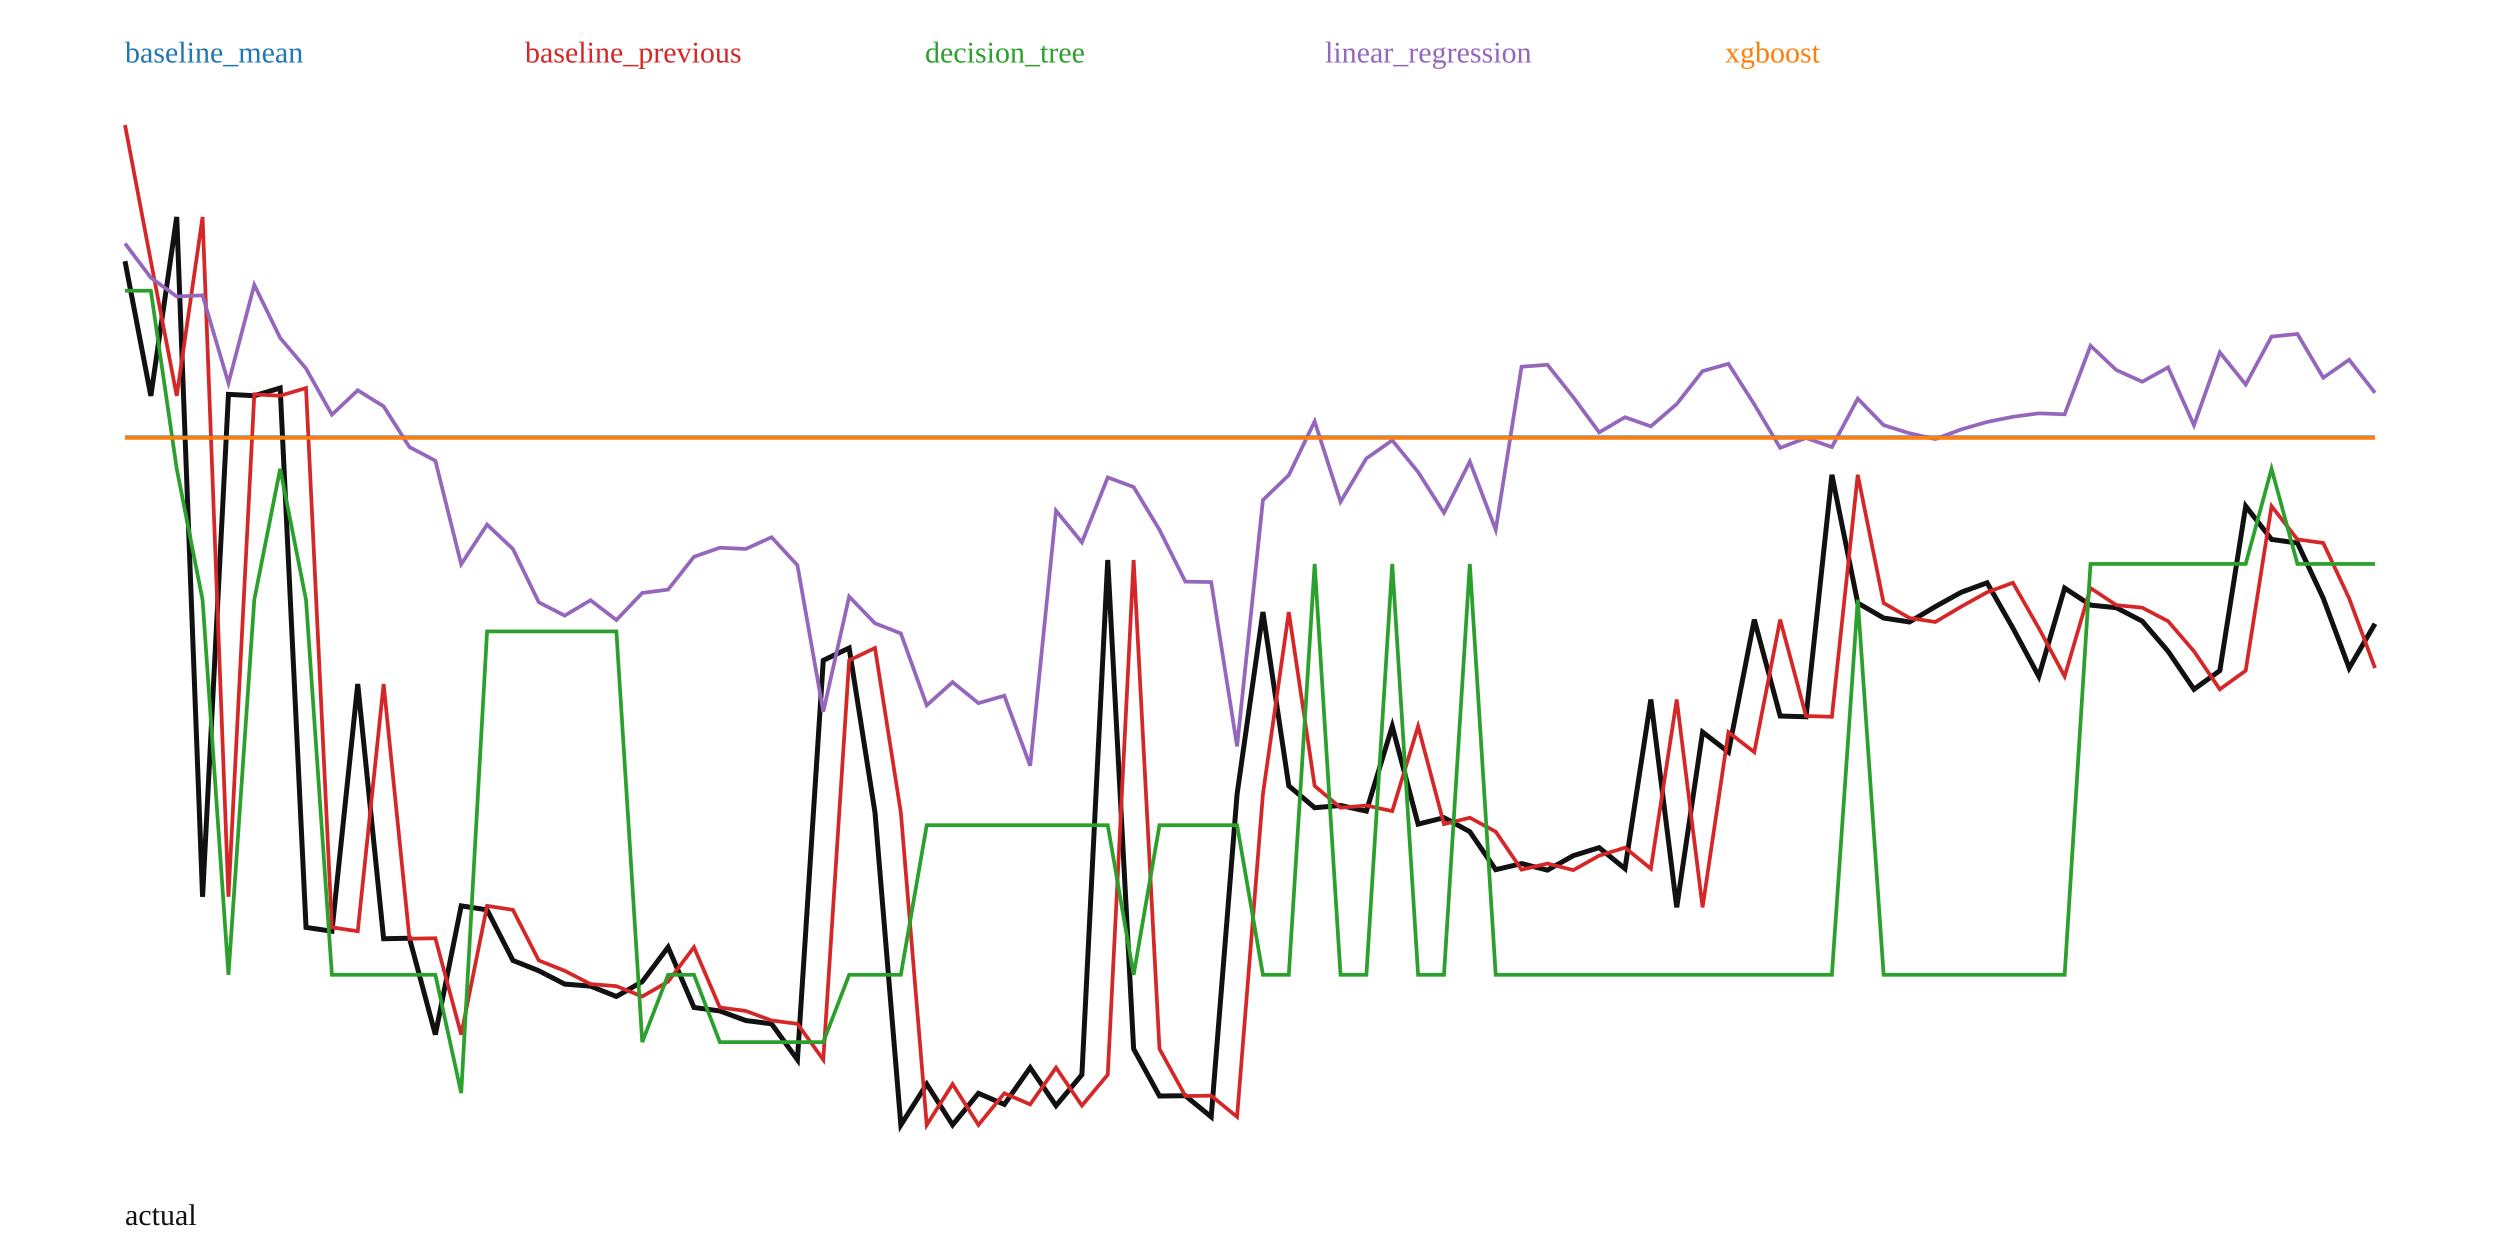
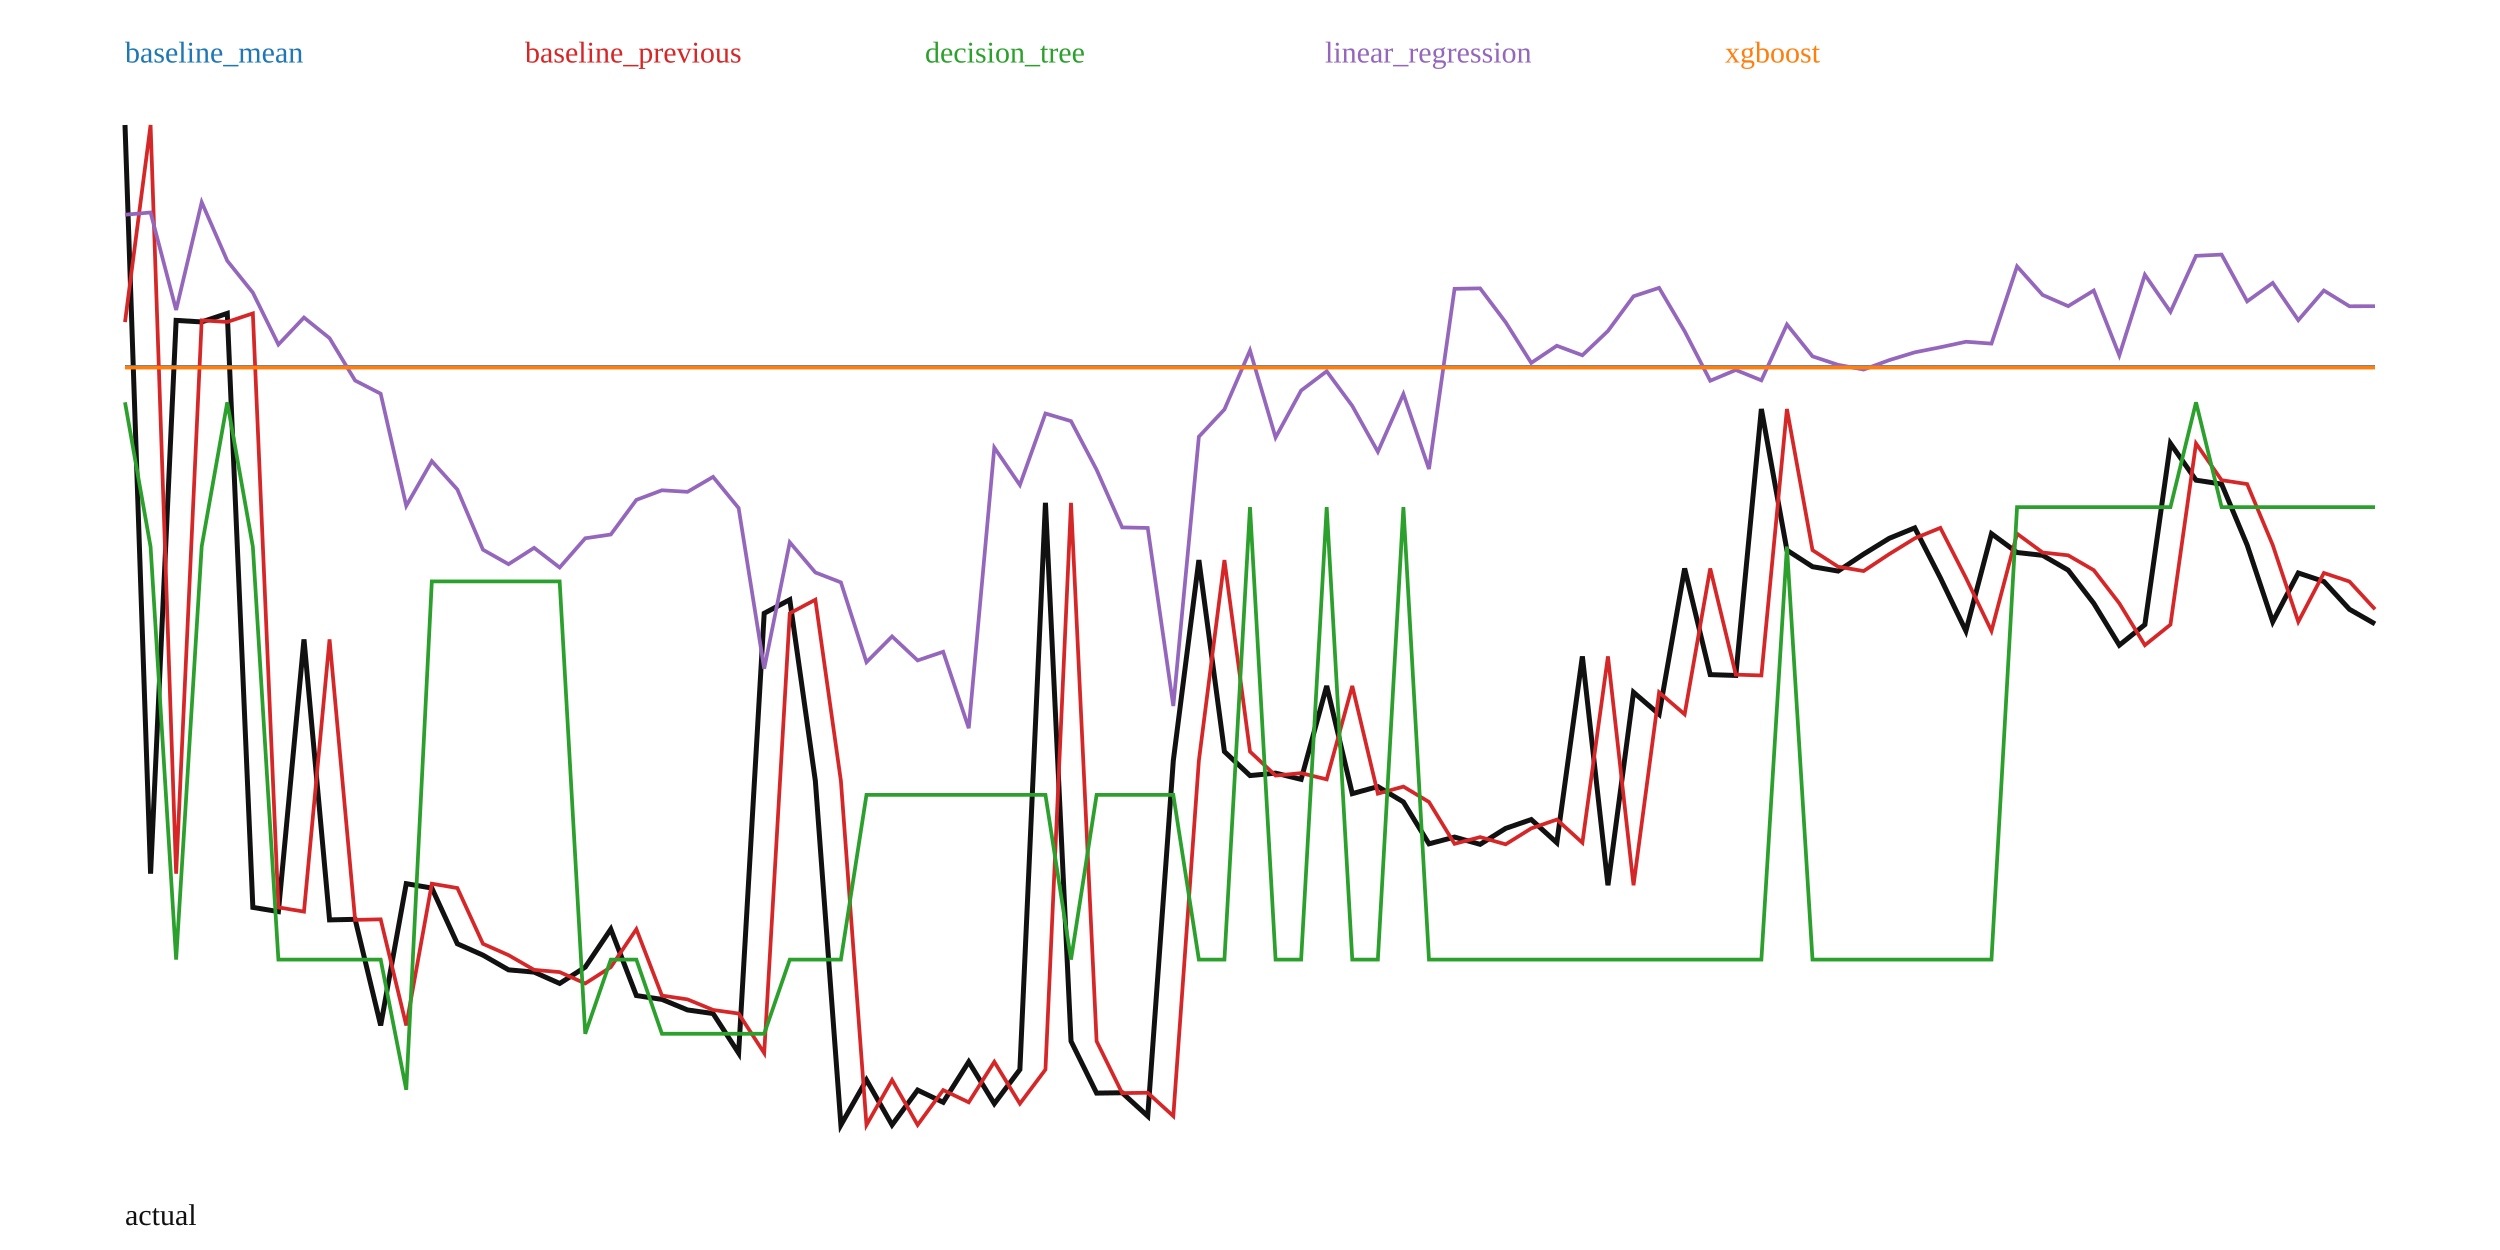
<svg xmlns="http://www.w3.org/2000/svg" width="1000" height="500" viewBox="0 0 1000 500">
  <rect width="100%" height="100%" fill="white" />
-   <polyline fill="none" stroke="#111" stroke-width="2" points="50.00,104.47 60.34,158.36 70.69,86.78 81.03,358.72 91.38,157.75 101.72,158.30 112.07,155.21 122.41,370.96 132.76,372.50 143.10,273.60 153.45,375.50 163.79,375.29 174.14,413.84 184.48,362.35 194.83,363.94 205.17,384.19 215.52,388.31 225.86,393.64 236.21,394.46 246.55,398.59 256.90,392.66 267.24,378.87 277.59,402.99 287.93,404.38 298.28,408.21 308.62,409.52 318.97,423.88 329.31,264.14 339.66,259.20 350.00,325.03 360.34,450.00 370.69,433.65 381.03,449.97 391.38,437.33 401.72,441.76 412.07,427.06 422.41,442.25 432.76,429.86 443.10,224.00 453.45,419.56 463.79,438.41 474.14,438.29 484.48,446.76 494.83,317.66 505.17,244.80 515.52,314.36 525.86,323.08 536.21,322.19 546.55,324.45 556.90,290.52 567.24,329.65 577.59,327.08 587.93,332.67 598.28,347.87 608.62,345.43 618.97,348.05 629.31,342.26 639.66,339.06 650.00,347.47 660.34,279.79 670.69,362.93 681.03,292.85 691.38,300.84 701.72,247.85 712.07,286.41 722.41,286.71 732.76,189.92 743.10,241.20 753.45,247.21 763.79,248.79 774.14,242.65 784.48,236.91 794.83,233.11 805.17,251.26 815.52,270.55 825.86,235.23 836.21,242.05 846.55,243.08 856.90,248.47 867.24,260.52 877.59,275.72 887.93,268.25 898.28,202.46 908.62,215.78 918.97,217.20 929.31,239.33 939.66,267.22 950.00,249.49" />
-   <polyline fill="none" stroke="#1f77b4" stroke-width="1.5" points="50.00,174.93 60.34,174.93 70.69,174.93 81.03,174.93 91.38,174.93 101.72,174.93 112.07,174.93 122.41,174.93 132.76,174.93 143.10,174.93 153.45,174.93 163.79,174.93 174.14,174.93 184.48,174.93 194.83,174.93 205.17,174.93 215.52,174.93 225.86,174.93 236.21,174.93 246.55,174.93 256.90,174.93 267.24,174.93 277.59,174.93 287.93,174.93 298.28,174.93 308.62,174.93 318.97,174.93 329.31,174.93 339.66,174.93 350.00,174.93 360.34,174.93 370.69,174.93 381.03,174.93 391.38,174.93 401.72,174.93 412.07,174.93 422.41,174.93 432.76,174.93 443.10,174.93 453.45,174.93 463.79,174.93 474.14,174.93 484.48,174.93 494.83,174.93 505.17,174.93 515.52,174.93 525.86,174.93 536.21,174.93 546.55,174.93 556.90,174.93 567.24,174.93 577.59,174.93 587.93,174.93 598.28,174.93 608.62,174.93 618.97,174.93 629.31,174.93 639.66,174.93 650.00,174.93 660.34,174.93 670.69,174.93 681.03,174.93 691.38,174.93 701.72,174.93 712.07,174.93 722.41,174.93 732.76,174.93 743.10,174.93 753.45,174.93 763.79,174.93 774.14,174.93 784.48,174.93 794.83,174.93 805.17,174.93 815.52,174.93 825.86,174.93 836.21,174.93 846.55,174.93 856.90,174.93 867.24,174.93 877.59,174.93 887.93,174.93 898.28,174.93 908.62,174.93 918.97,174.93 929.31,174.93 939.66,174.93 950.00,174.93" />
+   <polyline fill="none" stroke="#111" stroke-width="2" points="50.00,50.00 60.23,349.48 70.45,128.16 80.68,128.77 90.91,125.36 101.14,362.96 111.36,364.65 121.59,255.74 131.82,367.96 142.05,367.73 152.27,410.18 162.50,353.48 172.73,355.22 182.95,377.52 193.18,382.06 203.41,387.94 213.64,388.84 223.86,393.38 234.09,386.85 244.32,371.67 254.55,398.23 264.77,399.76 275.00,403.98 285.23,405.42 295.45,421.23 305.68,245.32 315.91,239.88 326.14,312.38 336.36,450.00 346.59,431.99 356.82,449.97 367.05,436.04 377.27,440.92 387.50,424.73 397.73,441.46 407.95,427.82 418.18,201.12 428.41,416.48 438.64,437.24 448.86,437.10 459.09,446.44 469.32,304.26 479.55,224.02 489.77,300.63 500.00,310.23 510.23,309.25 520.45,311.74 530.68,274.37 540.91,317.46 551.14,314.64 561.36,320.79 571.59,337.53 581.82,334.84 592.05,337.73 602.27,331.35 612.50,327.82 622.73,337.09 632.95,262.55 643.18,354.11 653.41,276.93 663.64,285.73 673.86,227.38 684.09,269.85 694.32,270.18 704.55,163.59 714.77,220.06 725.00,226.68 735.23,228.42 745.45,221.65 755.68,215.34 765.91,211.15 776.14,231.13 786.36,252.38 796.59,213.48 806.82,221.00 817.05,222.13 827.27,228.06 837.50,241.33 847.73,258.07 857.95,249.85 868.18,177.39 878.41,192.07 888.64,193.63 898.86,218.00 909.09,248.71 919.32,229.19 929.55,232.60 939.77,243.71 950.00,249.56" />
+   <polyline fill="none" stroke="#1f77b4" stroke-width="1.5" points="50.00,146.80 60.23,146.80 70.45,146.80 80.68,146.80 90.91,146.80 101.14,146.80 111.36,146.80 121.59,146.80 131.82,146.80 142.05,146.80 152.27,146.80 162.50,146.80 172.73,146.80 182.95,146.80 193.18,146.80 203.41,146.80 213.64,146.80 223.86,146.80 234.09,146.80 244.32,146.80 254.55,146.80 264.77,146.80 275.00,146.80 285.23,146.80 295.45,146.80 305.68,146.80 315.91,146.80 326.14,146.80 336.36,146.80 346.59,146.80 356.82,146.80 367.05,146.80 377.27,146.80 387.50,146.80 397.73,146.80 407.95,146.80 418.18,146.80 428.41,146.80 438.64,146.80 448.86,146.80 459.09,146.80 469.32,146.80 479.55,146.80 489.77,146.80 500.00,146.80 510.23,146.80 520.45,146.80 530.68,146.80 540.91,146.80 551.14,146.80 561.36,146.80 571.59,146.80 581.82,146.80 592.05,146.80 602.27,146.80 612.50,146.80 622.73,146.80 632.95,146.80 643.18,146.80 653.41,146.80 663.64,146.80 673.86,146.80 684.09,146.80 694.32,146.80 704.55,146.80 714.77,146.80 725.00,146.80 735.23,146.80 745.45,146.80 755.68,146.80 765.91,146.80 776.14,146.80 786.36,146.80 796.59,146.80 806.82,146.80 817.05,146.80 827.27,146.80 837.50,146.80 847.73,146.80 857.95,146.80 868.18,146.80 878.41,146.80 888.64,146.80 898.86,146.80 909.09,146.80 919.32,146.80 929.55,146.80 939.77,146.80 950.00,146.80" />
  <text x="50" y="25" fill="#1f77b4">baseline_mean</text>
-   <polyline fill="none" stroke="#d62728" stroke-width="1.5" points="50.00,50.00 60.34,104.47 70.69,158.36 81.03,86.78 91.38,358.72 101.72,157.75 112.07,158.30 122.41,155.21 132.76,370.96 143.10,372.50 153.45,273.60 163.79,375.50 174.14,375.29 184.48,413.84 194.83,362.35 205.17,363.94 215.52,384.19 225.86,388.31 236.21,393.64 246.55,394.46 256.90,398.59 267.24,392.66 277.59,378.87 287.93,402.99 298.28,404.38 308.62,408.21 318.97,409.52 329.31,423.88 339.66,264.14 350.00,259.20 360.34,325.03 370.69,450.00 381.03,433.65 391.38,449.97 401.72,437.33 412.07,441.76 422.41,427.06 432.76,442.25 443.10,429.86 453.45,224.00 463.79,419.56 474.14,438.41 484.48,438.29 494.83,446.76 505.17,317.66 515.52,244.80 525.86,314.36 536.21,323.08 546.55,322.19 556.90,324.45 567.24,290.52 577.59,329.65 587.93,327.08 598.28,332.67 608.62,347.87 618.97,345.43 629.31,348.05 639.66,342.26 650.00,339.06 660.34,347.47 670.69,279.79 681.03,362.93 691.38,292.85 701.72,300.84 712.07,247.85 722.41,286.41 732.76,286.71 743.10,189.92 753.45,241.20 763.79,247.21 774.14,248.79 784.48,242.65 794.83,236.91 805.17,233.11 815.52,251.26 825.86,270.55 836.21,235.23 846.55,242.05 856.90,243.08 867.24,248.47 877.59,260.52 887.93,275.72 898.28,268.25 908.62,202.46 918.97,215.78 929.31,217.20 939.66,239.33 950.00,267.22" />
+   <polyline fill="none" stroke="#d62728" stroke-width="1.5" points="50.00,128.84 60.23,50.00 70.45,349.48 80.68,128.16 90.91,128.77 101.14,125.36 111.36,362.96 121.59,364.65 131.82,255.74 142.05,367.96 152.27,367.73 162.50,410.18 172.73,353.48 182.95,355.22 193.18,377.52 203.41,382.06 213.64,387.94 223.86,388.84 234.09,393.38 244.32,386.85 254.55,371.67 264.77,398.23 275.00,399.76 285.23,403.98 295.45,405.42 305.68,421.23 315.91,245.32 326.14,239.88 336.36,312.38 346.59,450.00 356.82,431.99 367.05,449.97 377.27,436.04 387.50,440.92 397.73,424.73 407.95,441.46 418.18,427.82 428.41,201.12 438.64,416.48 448.86,437.24 459.09,437.10 469.32,446.44 479.55,304.26 489.77,224.02 500.00,300.63 510.23,310.23 520.45,309.25 530.68,311.74 540.91,274.37 551.14,317.46 561.36,314.64 571.59,320.79 581.82,337.53 592.05,334.84 602.27,337.73 612.50,331.35 622.73,327.82 632.95,337.09 643.18,262.55 653.41,354.11 663.64,276.93 673.86,285.73 684.09,227.38 694.32,269.85 704.55,270.18 714.77,163.59 725.00,220.06 735.23,226.68 745.45,228.42 755.68,221.65 765.91,215.34 776.14,211.15 786.36,231.13 796.59,252.38 806.82,213.48 817.05,221.00 827.27,222.13 837.50,228.06 847.73,241.33 857.95,258.07 868.18,249.85 878.41,177.39 888.64,192.07 898.86,193.63 909.09,218.00 919.32,248.71 929.55,229.19 939.77,232.60 950.00,243.71" />
  <text x="210" y="25" fill="#d62728">baseline_previous</text>
-   <polyline fill="none" stroke="#2ca02c" stroke-width="1.5" points="50.00,116.30 60.34,116.30 70.69,187.50 81.03,239.98 91.38,389.92 101.72,239.88 112.07,187.50 122.41,239.98 132.76,389.92 143.10,389.92 153.45,389.92 163.79,389.92 174.14,389.92 184.48,437.22 194.83,252.55 205.17,252.55 215.52,252.55 225.86,252.55 236.21,252.55 246.55,252.55 256.90,416.86 267.24,389.92 277.59,389.92 287.93,416.86 298.28,416.86 308.62,416.86 318.97,416.86 329.31,416.86 339.66,389.92 350.00,389.92 360.34,389.92 370.69,330.09 381.03,330.09 391.38,330.09 401.72,330.09 412.07,330.09 422.41,330.09 432.76,330.09 443.10,330.09 453.45,389.92 463.79,330.09 474.14,330.09 484.48,330.09 494.83,330.09 505.17,389.92 515.52,389.92 525.86,225.58 536.21,389.92 546.55,389.92 556.90,225.58 567.24,389.92 577.59,389.92 587.93,225.58 598.28,389.92 608.62,389.92 618.97,389.92 629.31,389.92 639.66,389.92 650.00,389.92 660.34,389.92 670.69,389.92 681.03,389.92 691.38,389.92 701.72,389.92 712.07,389.92 722.41,389.92 732.76,389.92 743.10,239.88 753.45,389.92 763.79,389.92 774.14,389.92 784.48,389.92 794.83,389.92 805.17,389.92 815.52,389.92 825.86,389.92 836.21,225.58 846.55,225.58 856.90,225.58 867.24,225.58 877.59,225.58 887.93,225.58 898.28,225.58 908.62,187.50 918.97,225.58 929.31,225.58 939.66,225.58 950.00,225.58" />
+   <polyline fill="none" stroke="#2ca02c" stroke-width="1.5" points="50.00,160.92 60.23,218.72 70.45,383.84 80.68,218.60 90.91,160.92 101.14,218.72 111.36,383.84 121.59,383.84 131.82,383.84 142.05,383.84 152.27,383.84 162.50,435.92 172.73,232.56 182.95,232.56 193.18,232.56 203.41,232.56 213.64,232.56 223.86,232.56 234.09,413.51 244.32,383.84 254.55,383.84 264.77,413.51 275.00,413.51 285.23,413.51 295.45,413.51 305.68,413.51 315.91,383.84 326.14,383.84 336.36,383.84 346.59,317.95 356.82,317.95 367.05,317.95 377.27,317.95 387.50,317.95 397.73,317.95 407.95,317.95 418.18,317.95 428.41,383.84 438.64,317.95 448.86,317.95 459.09,317.95 469.32,317.95 479.55,383.84 489.77,383.84 500.00,202.85 510.23,383.84 520.45,383.84 530.68,202.85 540.91,383.84 551.14,383.84 561.36,202.85 571.59,383.84 581.82,383.84 592.05,383.84 602.27,383.84 612.50,383.84 622.73,383.84 632.95,383.84 643.18,383.84 653.41,383.84 663.64,383.84 673.86,383.84 684.09,383.84 694.32,383.84 704.55,383.84 714.77,218.60 725.00,383.84 735.23,383.84 745.45,383.84 755.68,383.84 765.91,383.84 776.14,383.84 786.36,383.84 796.59,383.84 806.82,202.85 817.05,202.85 827.27,202.85 837.50,202.85 847.73,202.85 857.95,202.85 868.18,202.85 878.41,160.92 888.64,202.85 898.86,202.85 909.09,202.85 919.32,202.85 929.55,202.85 939.77,202.85 950.00,202.85" />
  <text x="370" y="25" fill="#2ca02c">decision_tree</text>
-   <polyline fill="none" stroke="#9467bd" stroke-width="1.5" points="50.00,97.39 60.34,111.07 70.69,118.60 81.03,118.13 91.38,153.22 101.72,113.95 112.07,135.18 122.41,147.40 132.76,165.88 143.10,156.12 153.45,162.54 163.79,178.82 174.14,184.29 184.48,225.70 194.83,209.84 205.17,219.59 215.52,240.92 225.86,246.24 236.21,240.09 246.55,248.01 256.90,237.18 267.24,235.84 277.59,222.70 287.93,219.09 298.28,219.58 308.62,214.89 318.97,226.09 329.31,284.67 339.66,238.62 350.00,249.33 360.34,253.37 370.69,282.14 381.03,272.85 391.38,281.26 401.72,278.28 412.07,306.31 422.41,204.28 432.76,216.94 443.10,190.97 453.45,194.82 463.79,211.92 474.14,232.64 484.48,232.83 494.83,298.52 505.17,200.02 515.52,190.03 525.86,168.57 536.21,200.72 546.55,183.37 556.90,176.13 567.24,188.81 577.59,205.15 587.93,184.61 598.28,211.92 608.62,146.69 618.97,145.90 629.31,158.88 639.66,172.95 650.00,166.89 660.34,170.54 670.69,161.61 681.03,148.44 691.38,145.52 701.72,161.74 712.07,179.14 722.41,175.19 732.76,178.83 743.10,159.45 753.45,170.06 763.79,173.30 774.14,175.62 784.48,171.77 794.83,168.78 805.17,166.71 815.52,165.34 825.86,165.72 836.21,138.29 846.55,148.03 856.90,152.69 867.24,146.96 877.59,170.09 887.93,140.96 898.28,153.82 908.62,134.64 918.97,133.58 929.31,151.10 939.66,143.89 950.00,157.13" />
+   <polyline fill="none" stroke="#9467bd" stroke-width="1.5" points="50.00,85.88 60.23,84.99 70.45,123.99 80.68,80.89 90.91,104.32 101.14,117.06 111.36,137.82 121.59,127.02 131.82,135.27 142.05,152.22 152.27,157.48 162.50,202.34 172.73,184.45 182.95,195.81 193.18,219.88 203.41,225.67 213.64,219.14 223.86,227.01 234.09,215.31 244.32,213.80 254.55,199.95 264.77,196.11 275.00,196.73 285.23,190.75 295.45,203.23 305.68,267.46 315.91,216.92 326.14,228.99 336.36,232.95 346.59,264.87 356.82,254.57 367.05,264.16 377.27,260.71 387.50,291.29 397.73,179.05 407.95,194.01 418.18,165.39 428.41,168.46 438.64,187.90 448.86,210.96 459.09,211.18 469.32,282.41 479.55,174.67 489.77,163.77 500.00,140.17 510.23,175.00 520.45,156.21 530.68,148.50 540.91,162.36 551.14,180.70 561.36,157.61 571.59,187.61 581.82,115.53 592.05,115.35 602.27,128.92 612.50,145.16 622.73,138.30 632.95,142.11 643.18,132.39 653.41,118.51 663.64,115.14 673.86,132.50 684.09,152.30 694.32,147.99 704.55,152.14 714.77,129.80 725.00,142.54 735.23,145.93 745.45,147.83 755.68,144.06 765.91,140.93 776.14,138.90 786.36,136.70 796.59,137.44 806.82,106.55 817.05,117.98 827.27,122.46 837.50,116.21 847.73,142.13 857.95,109.91 868.18,124.74 878.41,102.33 888.64,101.83 898.86,120.55 909.09,113.17 919.32,128.07 929.55,116.20 939.77,122.50 950.00,122.48" />
  <text x="530" y="25" fill="#9467bd">linear_regression</text>
-   <polyline fill="none" stroke="#ff7f0e" stroke-width="1.5" points="50.00,175.13 60.34,175.13 70.69,175.13 81.03,175.13 91.38,175.13 101.72,175.13 112.07,175.13 122.41,175.13 132.76,175.13 143.10,175.13 153.45,175.13 163.79,175.13 174.14,175.13 184.48,175.13 194.83,175.13 205.17,175.13 215.52,175.13 225.86,175.13 236.21,175.13 246.55,175.13 256.90,175.13 267.24,175.13 277.59,175.13 287.93,175.13 298.28,175.13 308.62,175.13 318.97,175.13 329.31,175.13 339.66,175.13 350.00,175.13 360.34,175.13 370.69,175.13 381.03,175.13 391.38,175.13 401.72,175.13 412.07,175.13 422.41,175.13 432.76,175.13 443.10,175.13 453.45,175.13 463.79,175.13 474.14,175.13 484.48,175.13 494.83,175.13 505.17,175.13 515.52,175.13 525.86,175.13 536.21,175.13 546.55,175.13 556.90,175.13 567.24,175.13 577.59,175.13 587.93,175.13 598.28,175.13 608.62,175.13 618.97,175.13 629.31,175.13 639.66,175.13 650.00,175.13 660.34,175.13 670.69,175.13 681.03,175.13 691.38,175.13 701.72,175.13 712.07,175.13 722.41,175.13 732.76,175.13 743.10,175.13 753.45,175.13 763.79,175.13 774.14,175.13 784.48,175.13 794.83,175.13 805.17,175.13 815.52,175.13 825.86,175.13 836.21,175.13 846.55,175.13 856.90,175.13 867.24,175.13 877.59,175.13 887.93,175.13 898.28,175.13 908.62,175.13 918.97,175.13 929.31,175.13 939.66,175.13 950.00,175.13" />
+   <polyline fill="none" stroke="#ff7f0e" stroke-width="1.5" points="50.00,147.02 60.23,147.02 70.45,147.02 80.68,147.02 90.91,147.02 101.14,147.02 111.36,147.02 121.59,147.02 131.82,147.02 142.05,147.02 152.27,147.02 162.50,147.02 172.73,147.02 182.95,147.02 193.18,147.02 203.41,147.02 213.64,147.02 223.86,147.02 234.09,147.02 244.32,147.02 254.55,147.02 264.77,147.02 275.00,147.02 285.23,147.02 295.45,147.02 305.68,147.02 315.91,147.02 326.14,147.02 336.36,147.02 346.59,147.02 356.82,147.02 367.05,147.02 377.27,147.02 387.50,147.02 397.73,147.02 407.95,147.02 418.18,147.02 428.41,147.02 438.64,147.02 448.86,147.02 459.09,147.02 469.32,147.02 479.55,147.02 489.77,147.02 500.00,147.02 510.23,147.02 520.45,147.02 530.68,147.02 540.91,147.02 551.14,147.02 561.36,147.02 571.59,147.02 581.82,147.02 592.05,147.02 602.27,147.02 612.50,147.02 622.73,147.02 632.95,147.02 643.18,147.02 653.41,147.02 663.64,147.02 673.86,147.02 684.09,147.02 694.32,147.02 704.55,147.02 714.77,147.02 725.00,147.02 735.23,147.02 745.45,147.02 755.68,147.02 765.91,147.02 776.14,147.02 786.36,147.02 796.59,147.02 806.82,147.02 817.05,147.02 827.27,147.02 837.50,147.02 847.73,147.02 857.95,147.02 868.18,147.02 878.41,147.02 888.64,147.02 898.86,147.02 909.09,147.02 919.32,147.02 929.55,147.02 939.77,147.02 950.00,147.02" />
  <text x="690" y="25" fill="#ff7f0e">xgboost</text>
  <text x="50" y="490" fill="#111">actual</text>
</svg>
